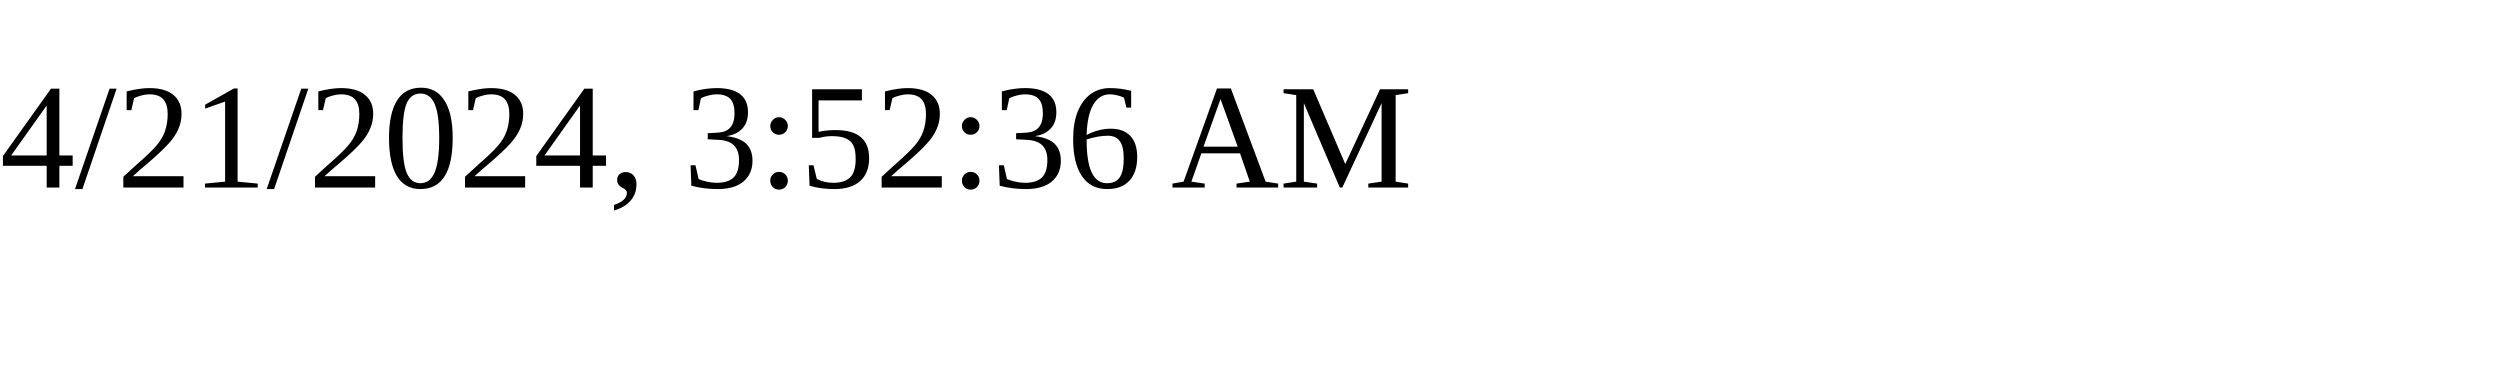
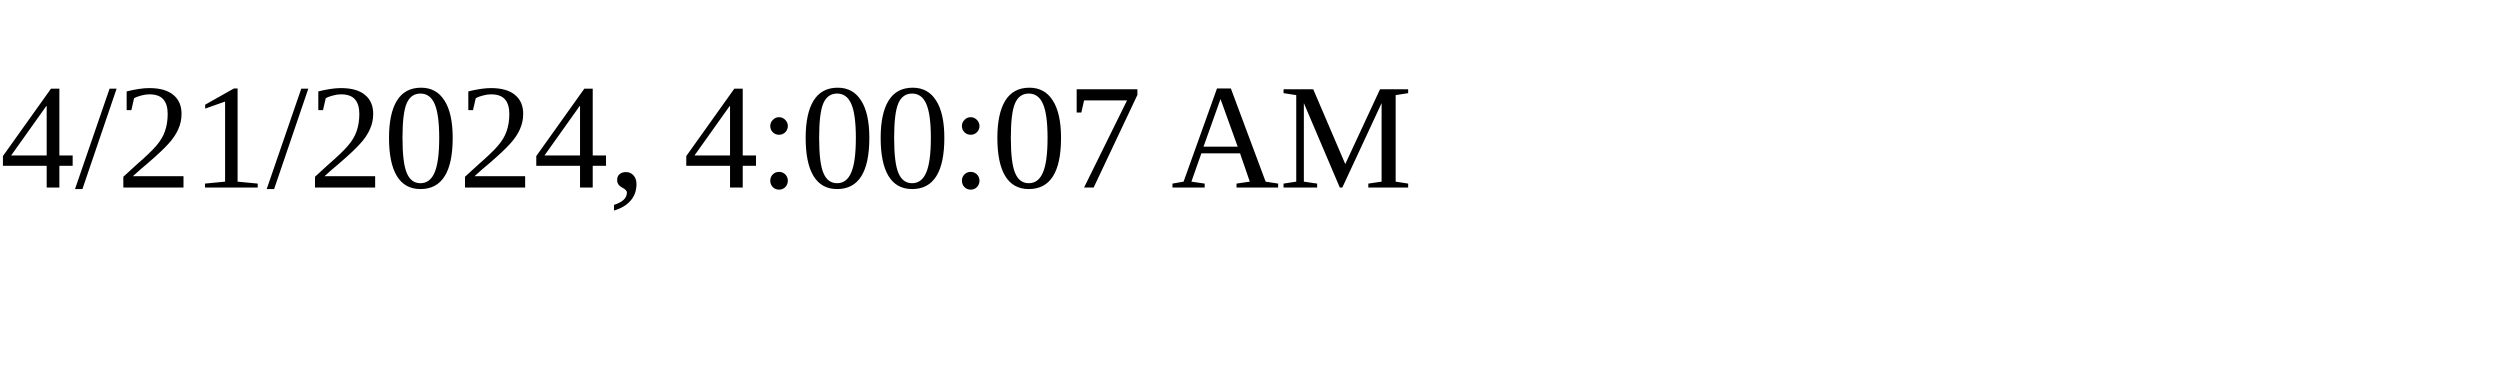
<svg xmlns="http://www.w3.org/2000/svg" height="30" width="200">
-   <text x="0" y="15">4/21/2024, 3:52:36 AM</text>
+   <text x="0" y="15">4/21/2024, 4:00:07 AM</text>
</svg>
